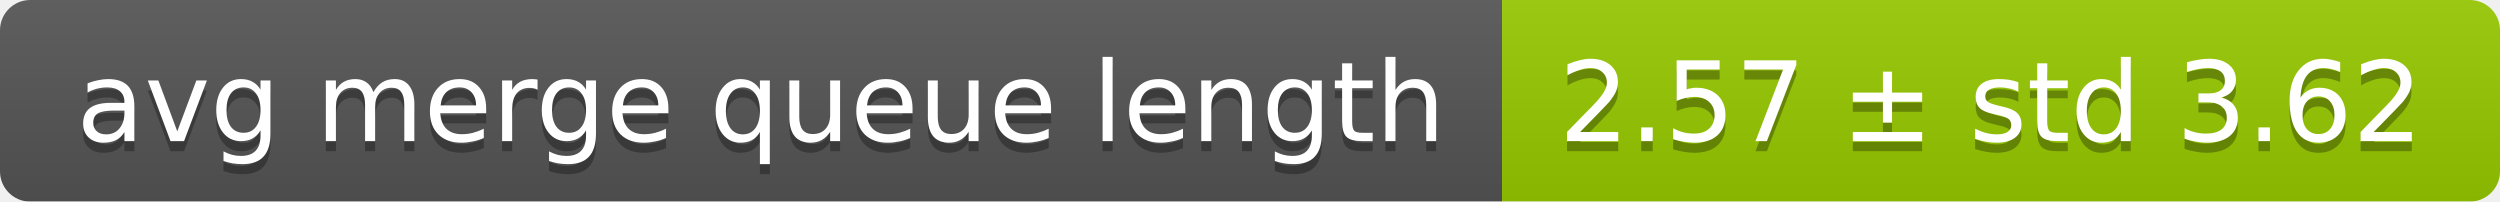
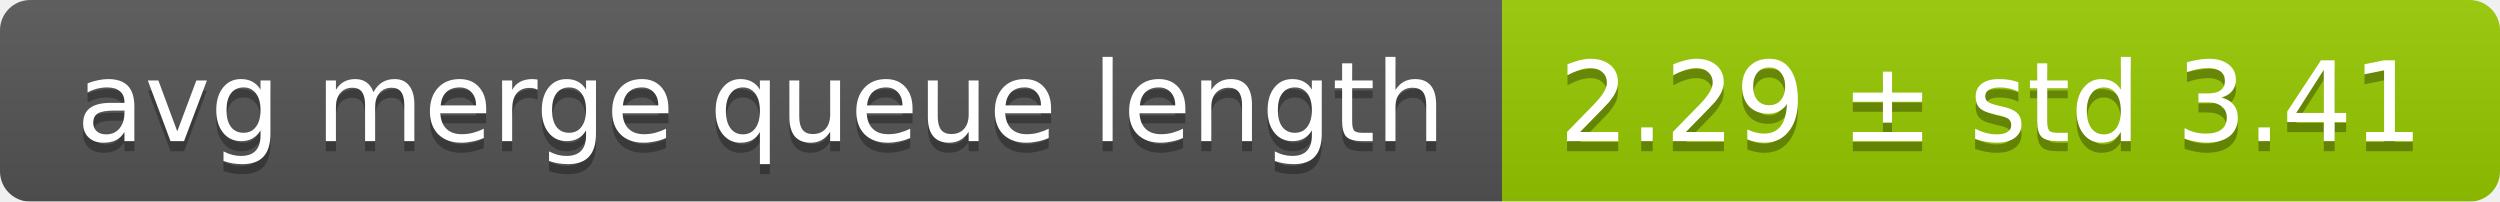
<svg xmlns="http://www.w3.org/2000/svg" width="248" height="20">
  <linearGradient id="smooth" x2="0" y2="100%">
    <stop offset="0" stop-color="#bbb" stop-opacity=".1" />
    <stop offset="1" stop-opacity=".1" />
  </linearGradient>
  <mask id="round">
    <rect width="248" height="20" rx="3" fill="#fff" />
  </mask>
  <g mask="url(#round)">
    <rect width="149" height="20" fill="#555" />
    <rect x="149" width="99" height="20" fill="#97ca00" />
    <rect width="248" height="20" fill="url(#smooth)" />
  </g>
  <g fill="#fff" text-anchor="middle" font-family="DejaVu Sans,Verdana,Geneva,sans-serif" font-size="11">
    <text x="75.5" y="15" fill="#010101" fill-opacity=".3">avg merge queue length</text>
    <text x="75.5" y="14">avg merge queue length</text>
-     <text x="197.5" y="15" fill="#010101" fill-opacity=".3">2.57 ± std 3.62</text>
-     <text x="197.5" y="14">2.57 ± std 3.62</text>
+     <text x="197.5" y="15" fill="#010101" fill-opacity=".3">2.29 ± std 3.41</text>
+     <text x="197.5" y="14">2.29 ± std 3.41</text>
  </g>
</svg>
